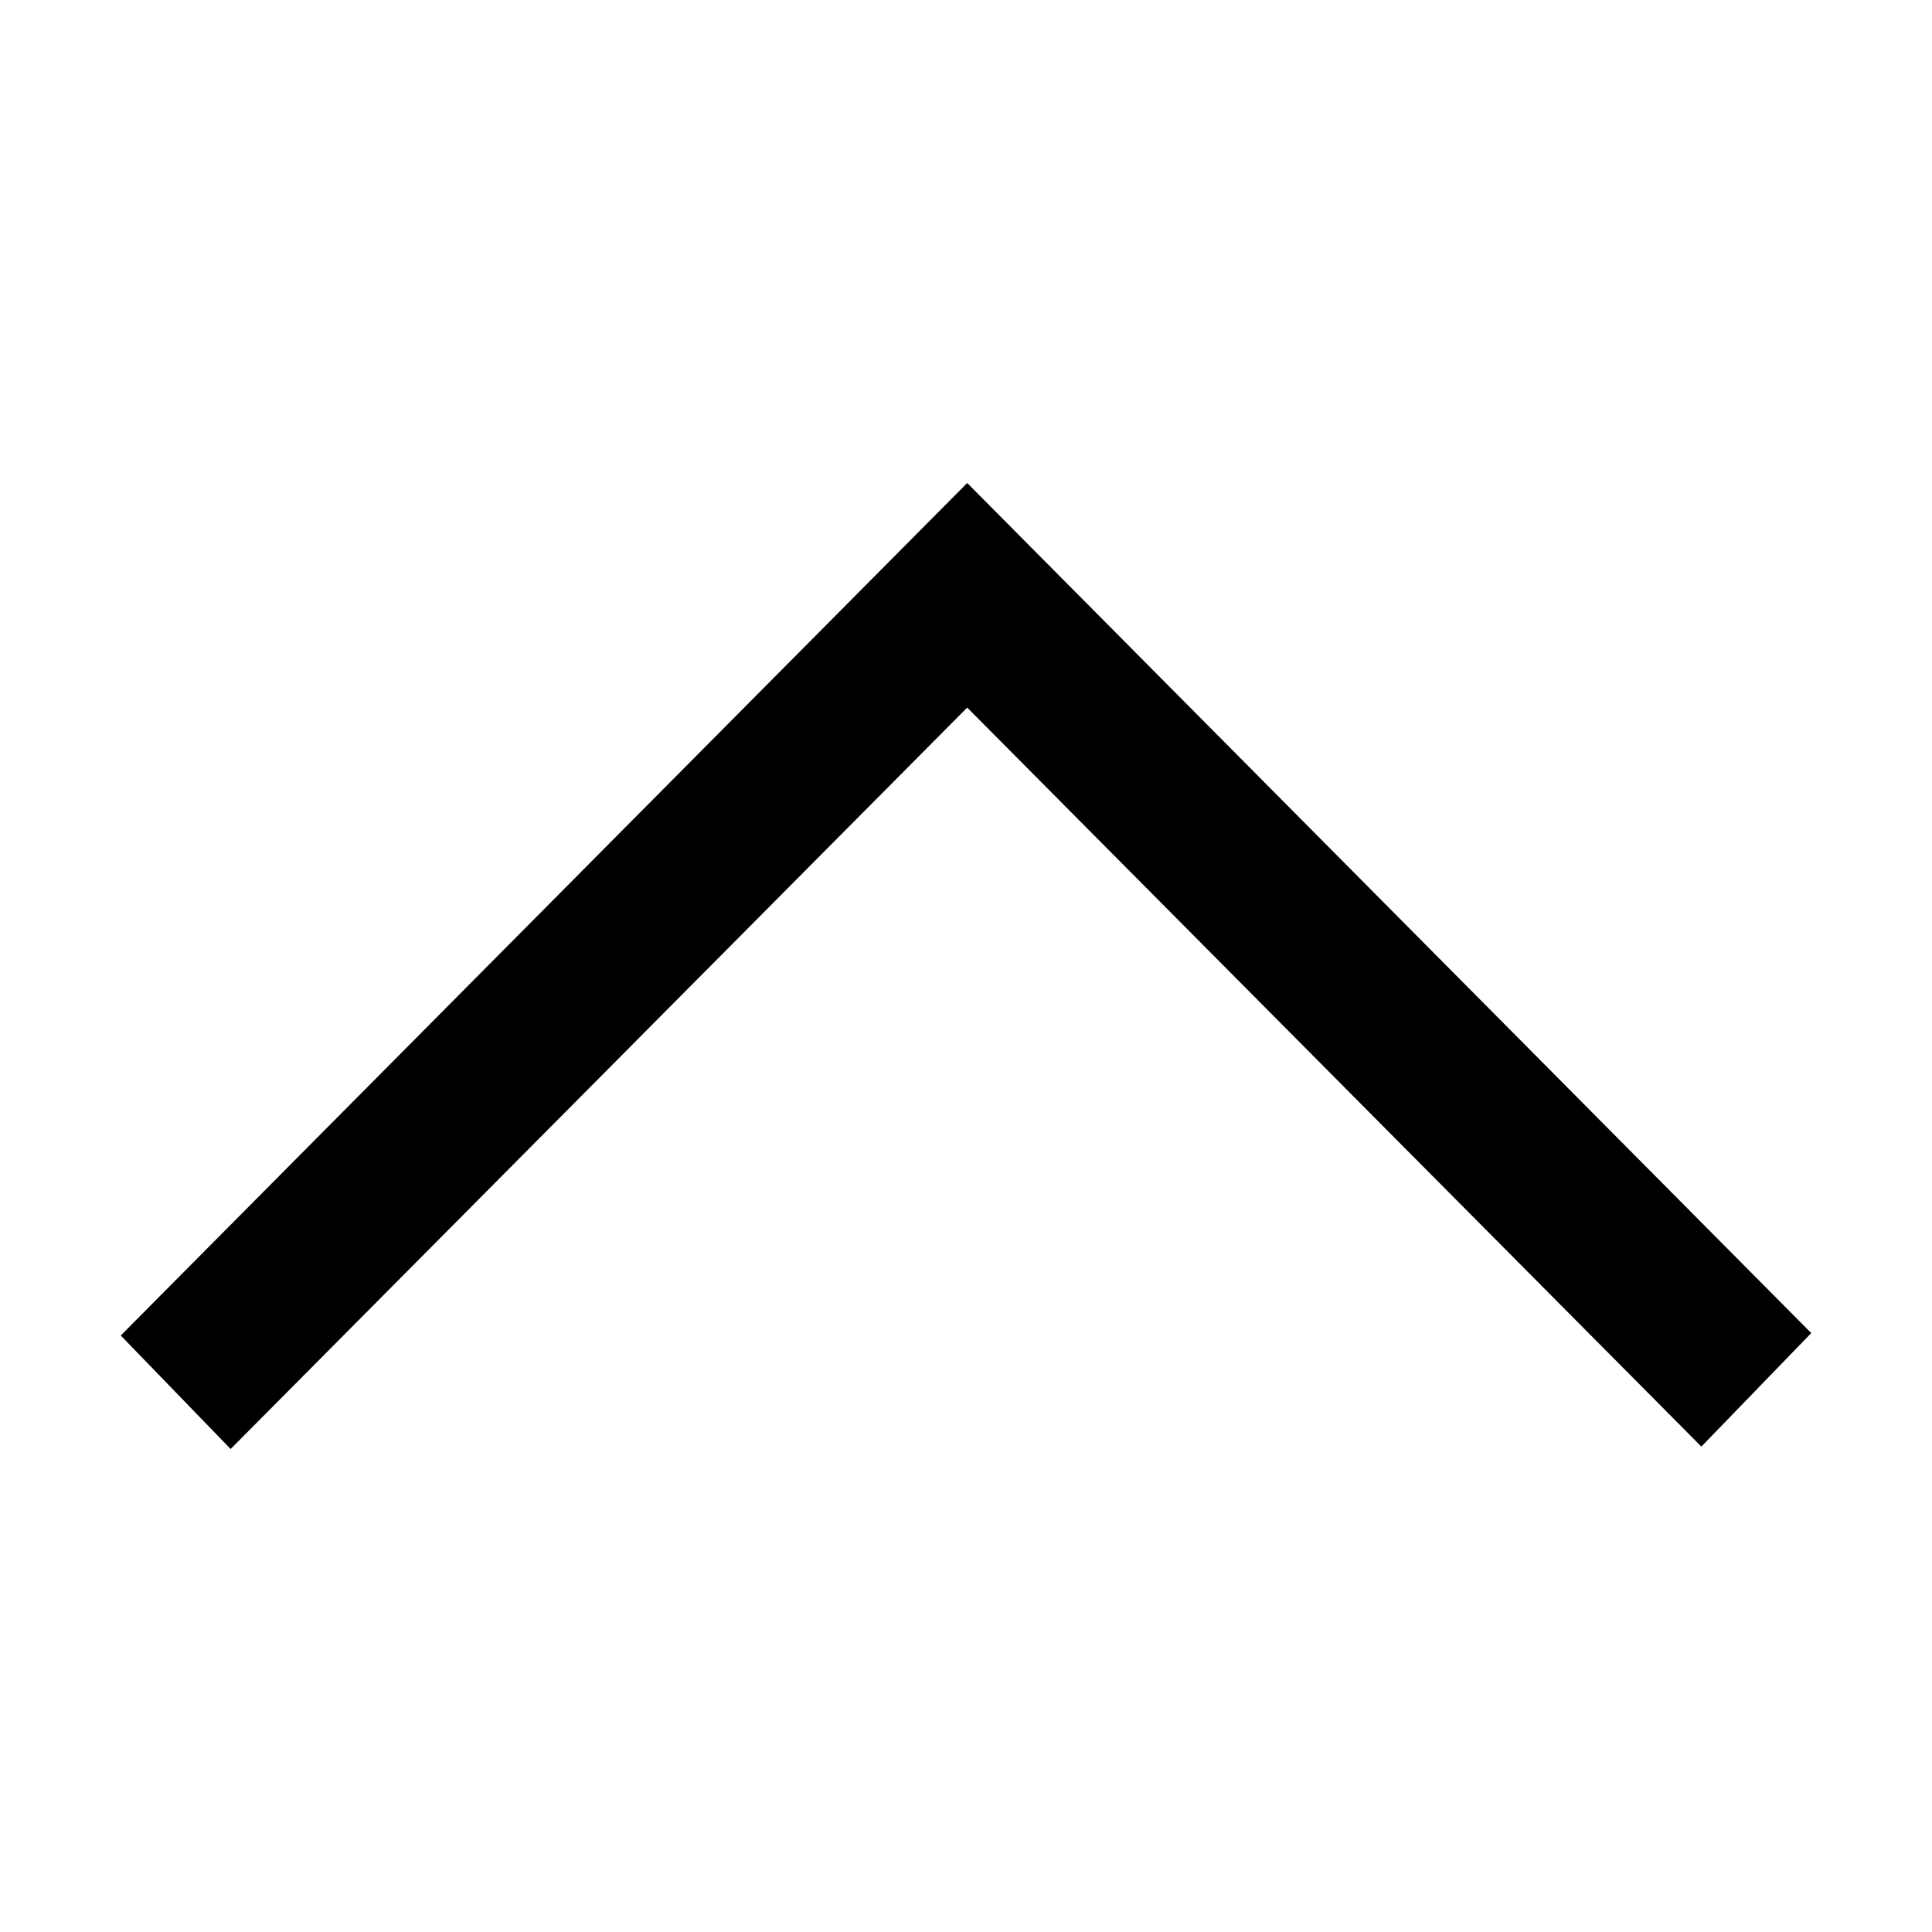
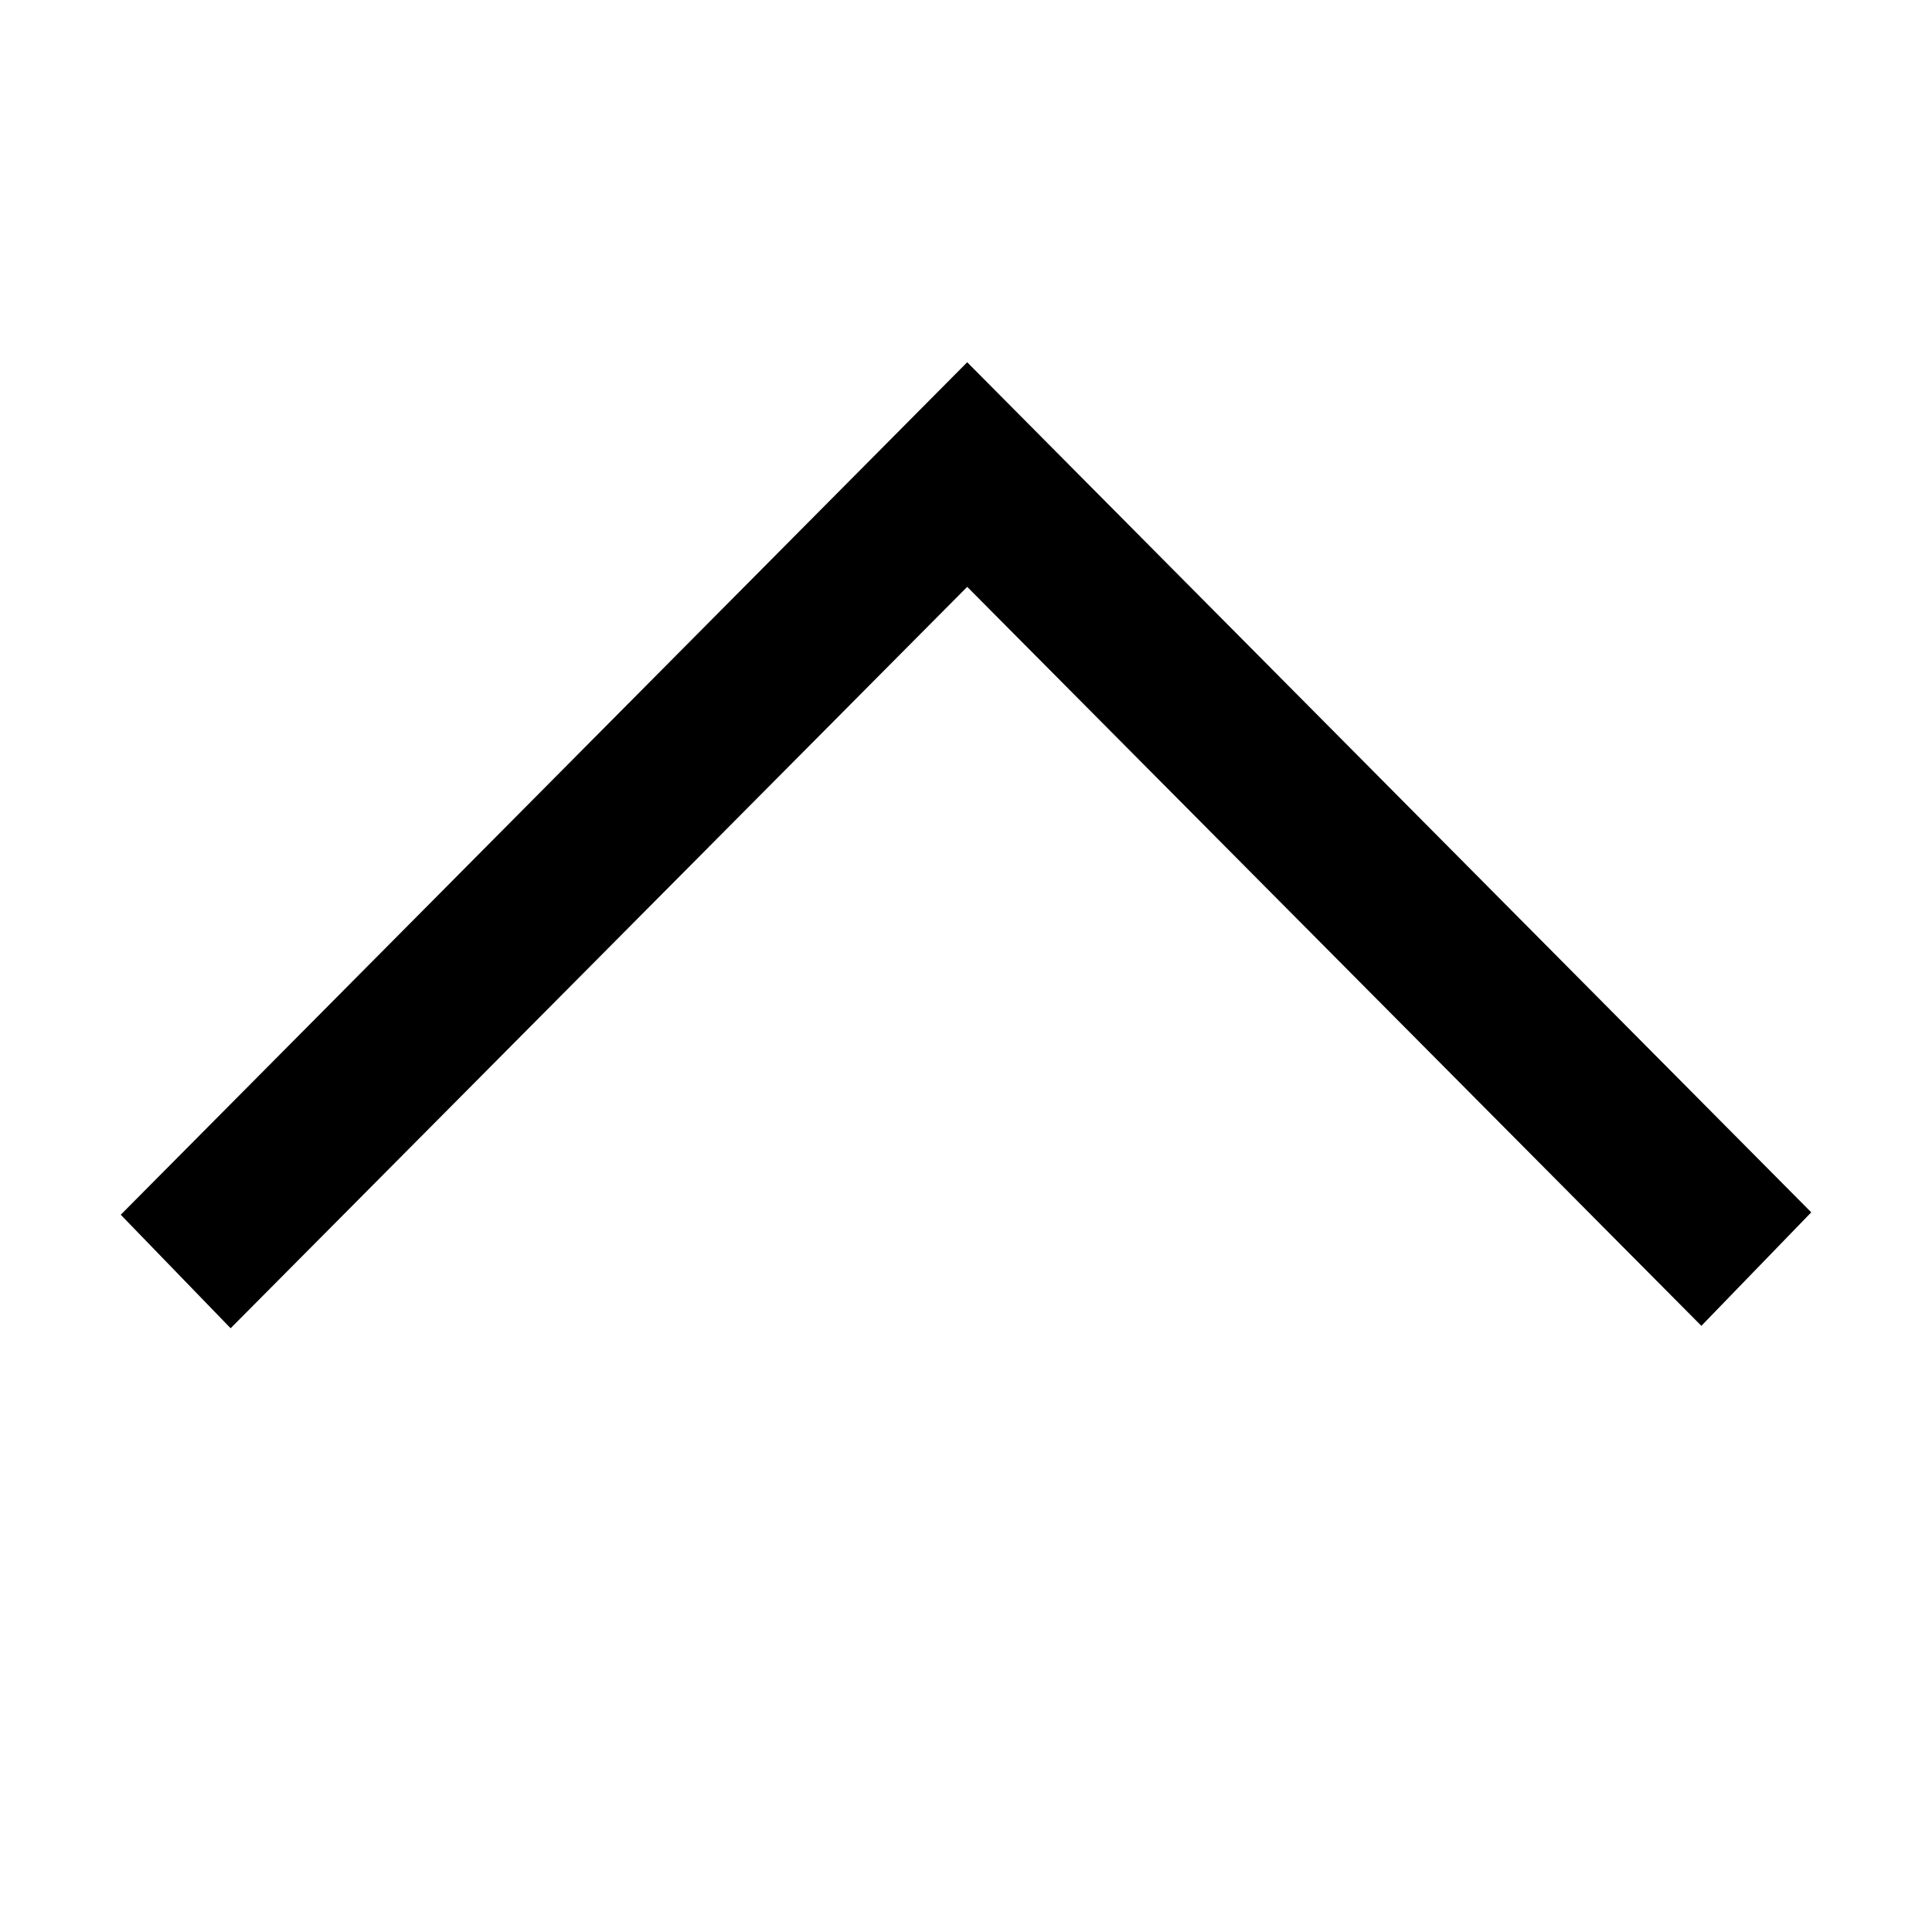
<svg xmlns="http://www.w3.org/2000/svg" width="48" height="48" viewBox="0 0 48 48">
-   <path d="M45 33.12L42.27 35.94L24.03 17.58L5.73 36L3 33.18L24.03 12L45 33.12Z" fill-rule="evenodd" />
+   <path d="M45 30.12L42.27 32.94L24.03 14.58L5.73 33L3 30.18L24.03 9L45 30.12Z" fill-rule="evenodd" clip-rule="evenodd" />
</svg>
